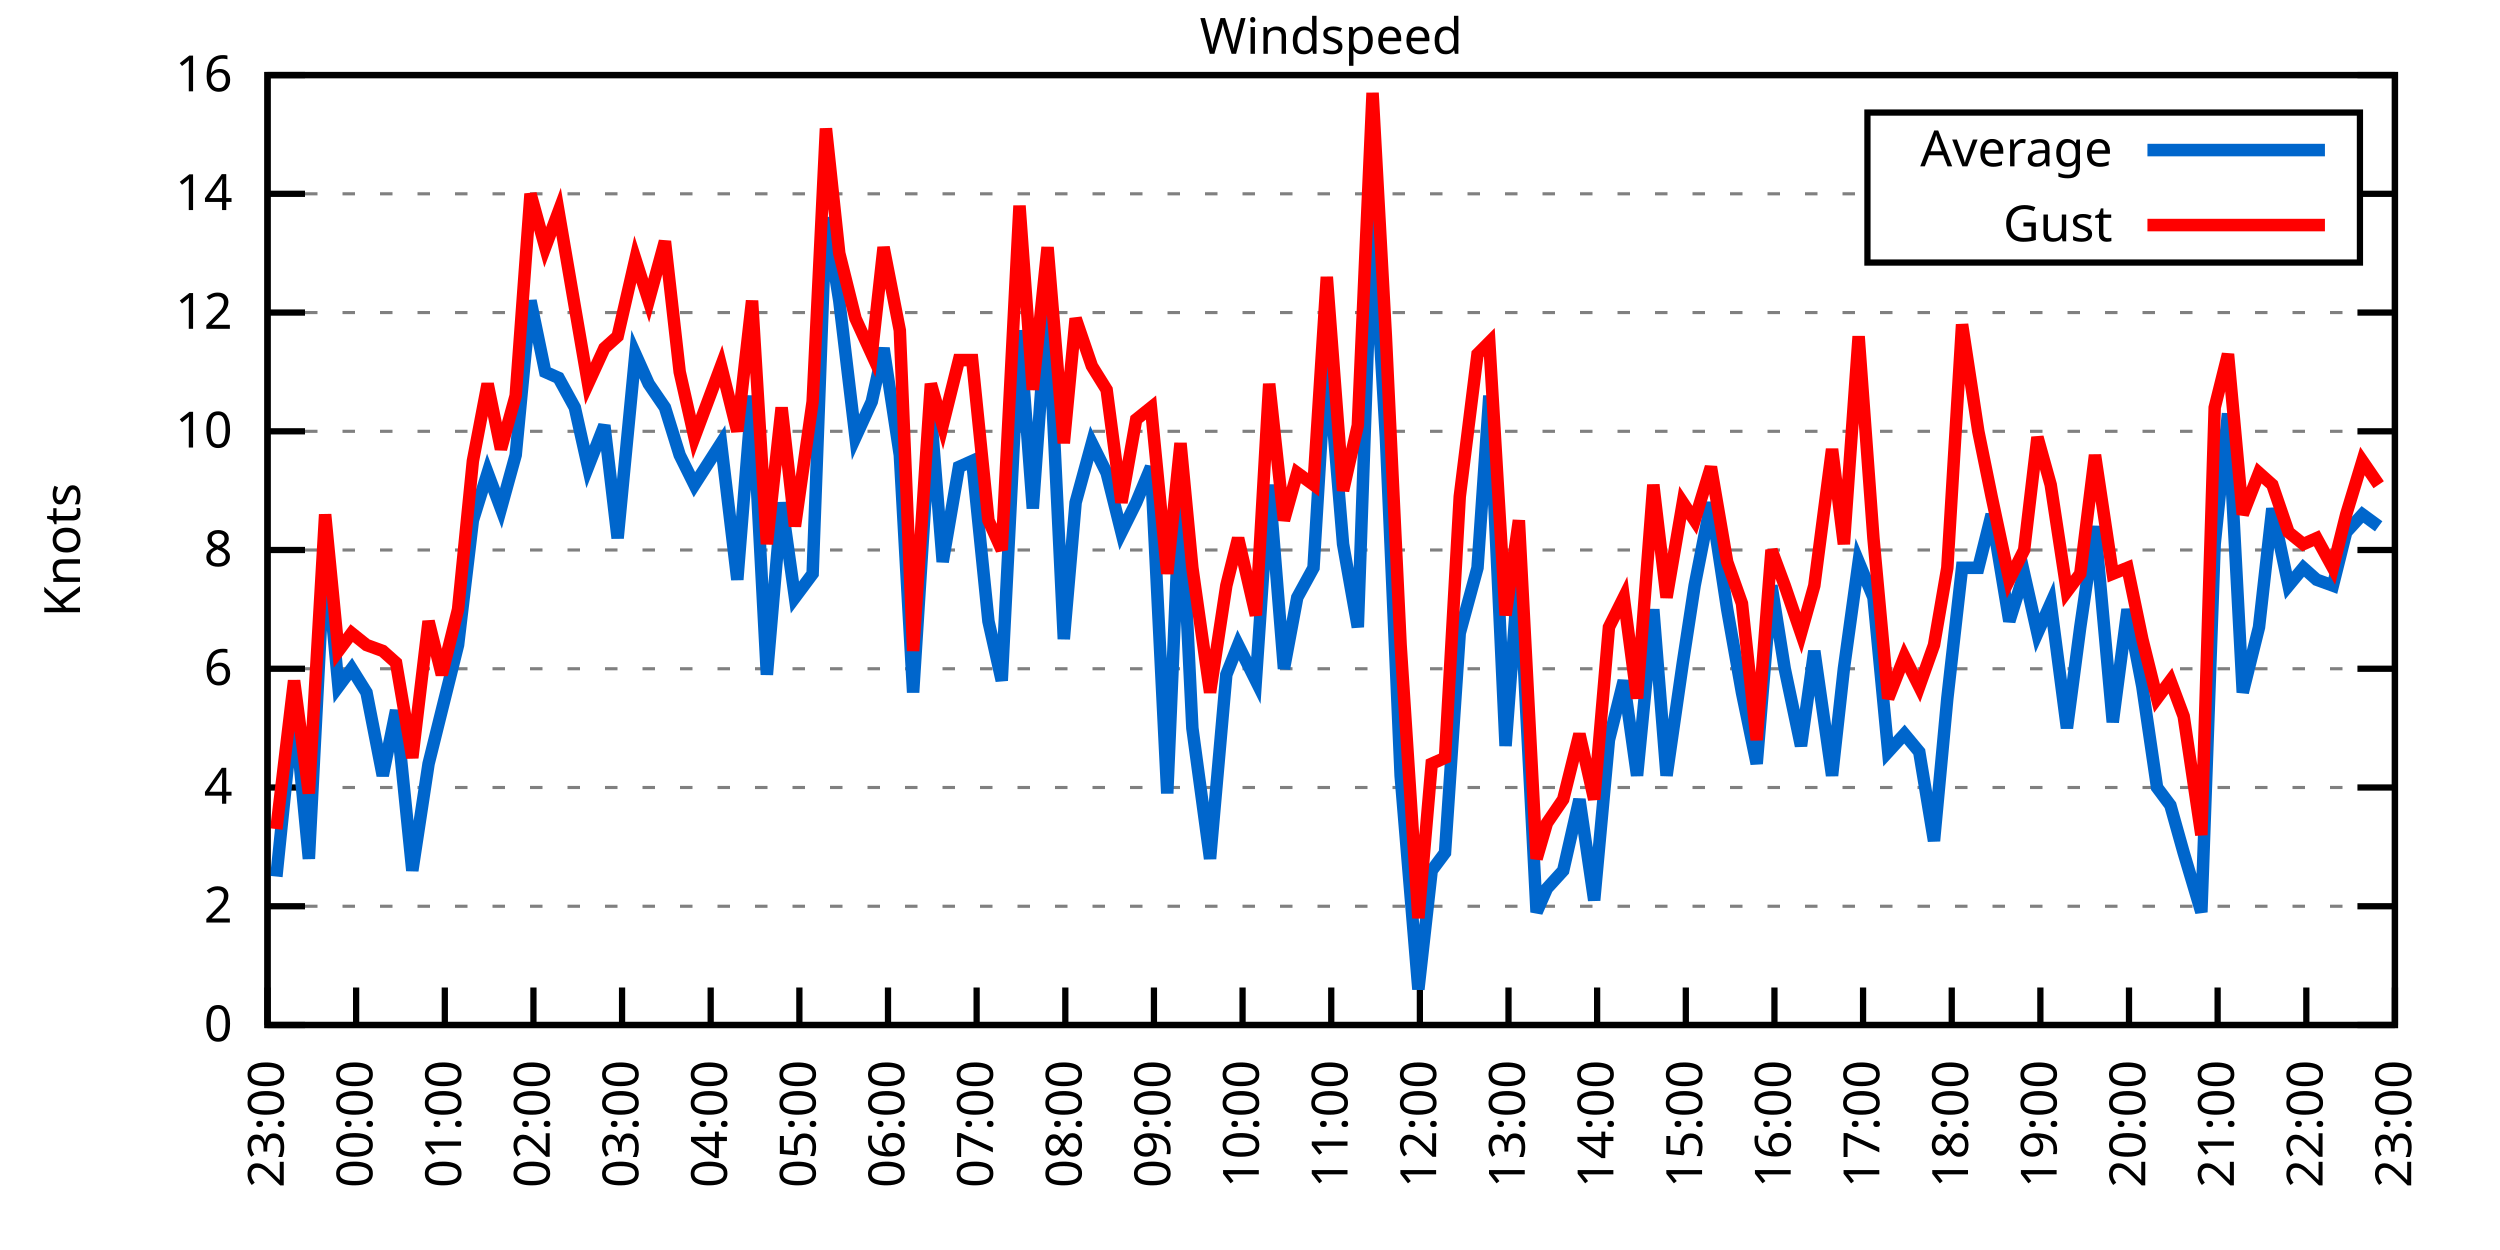
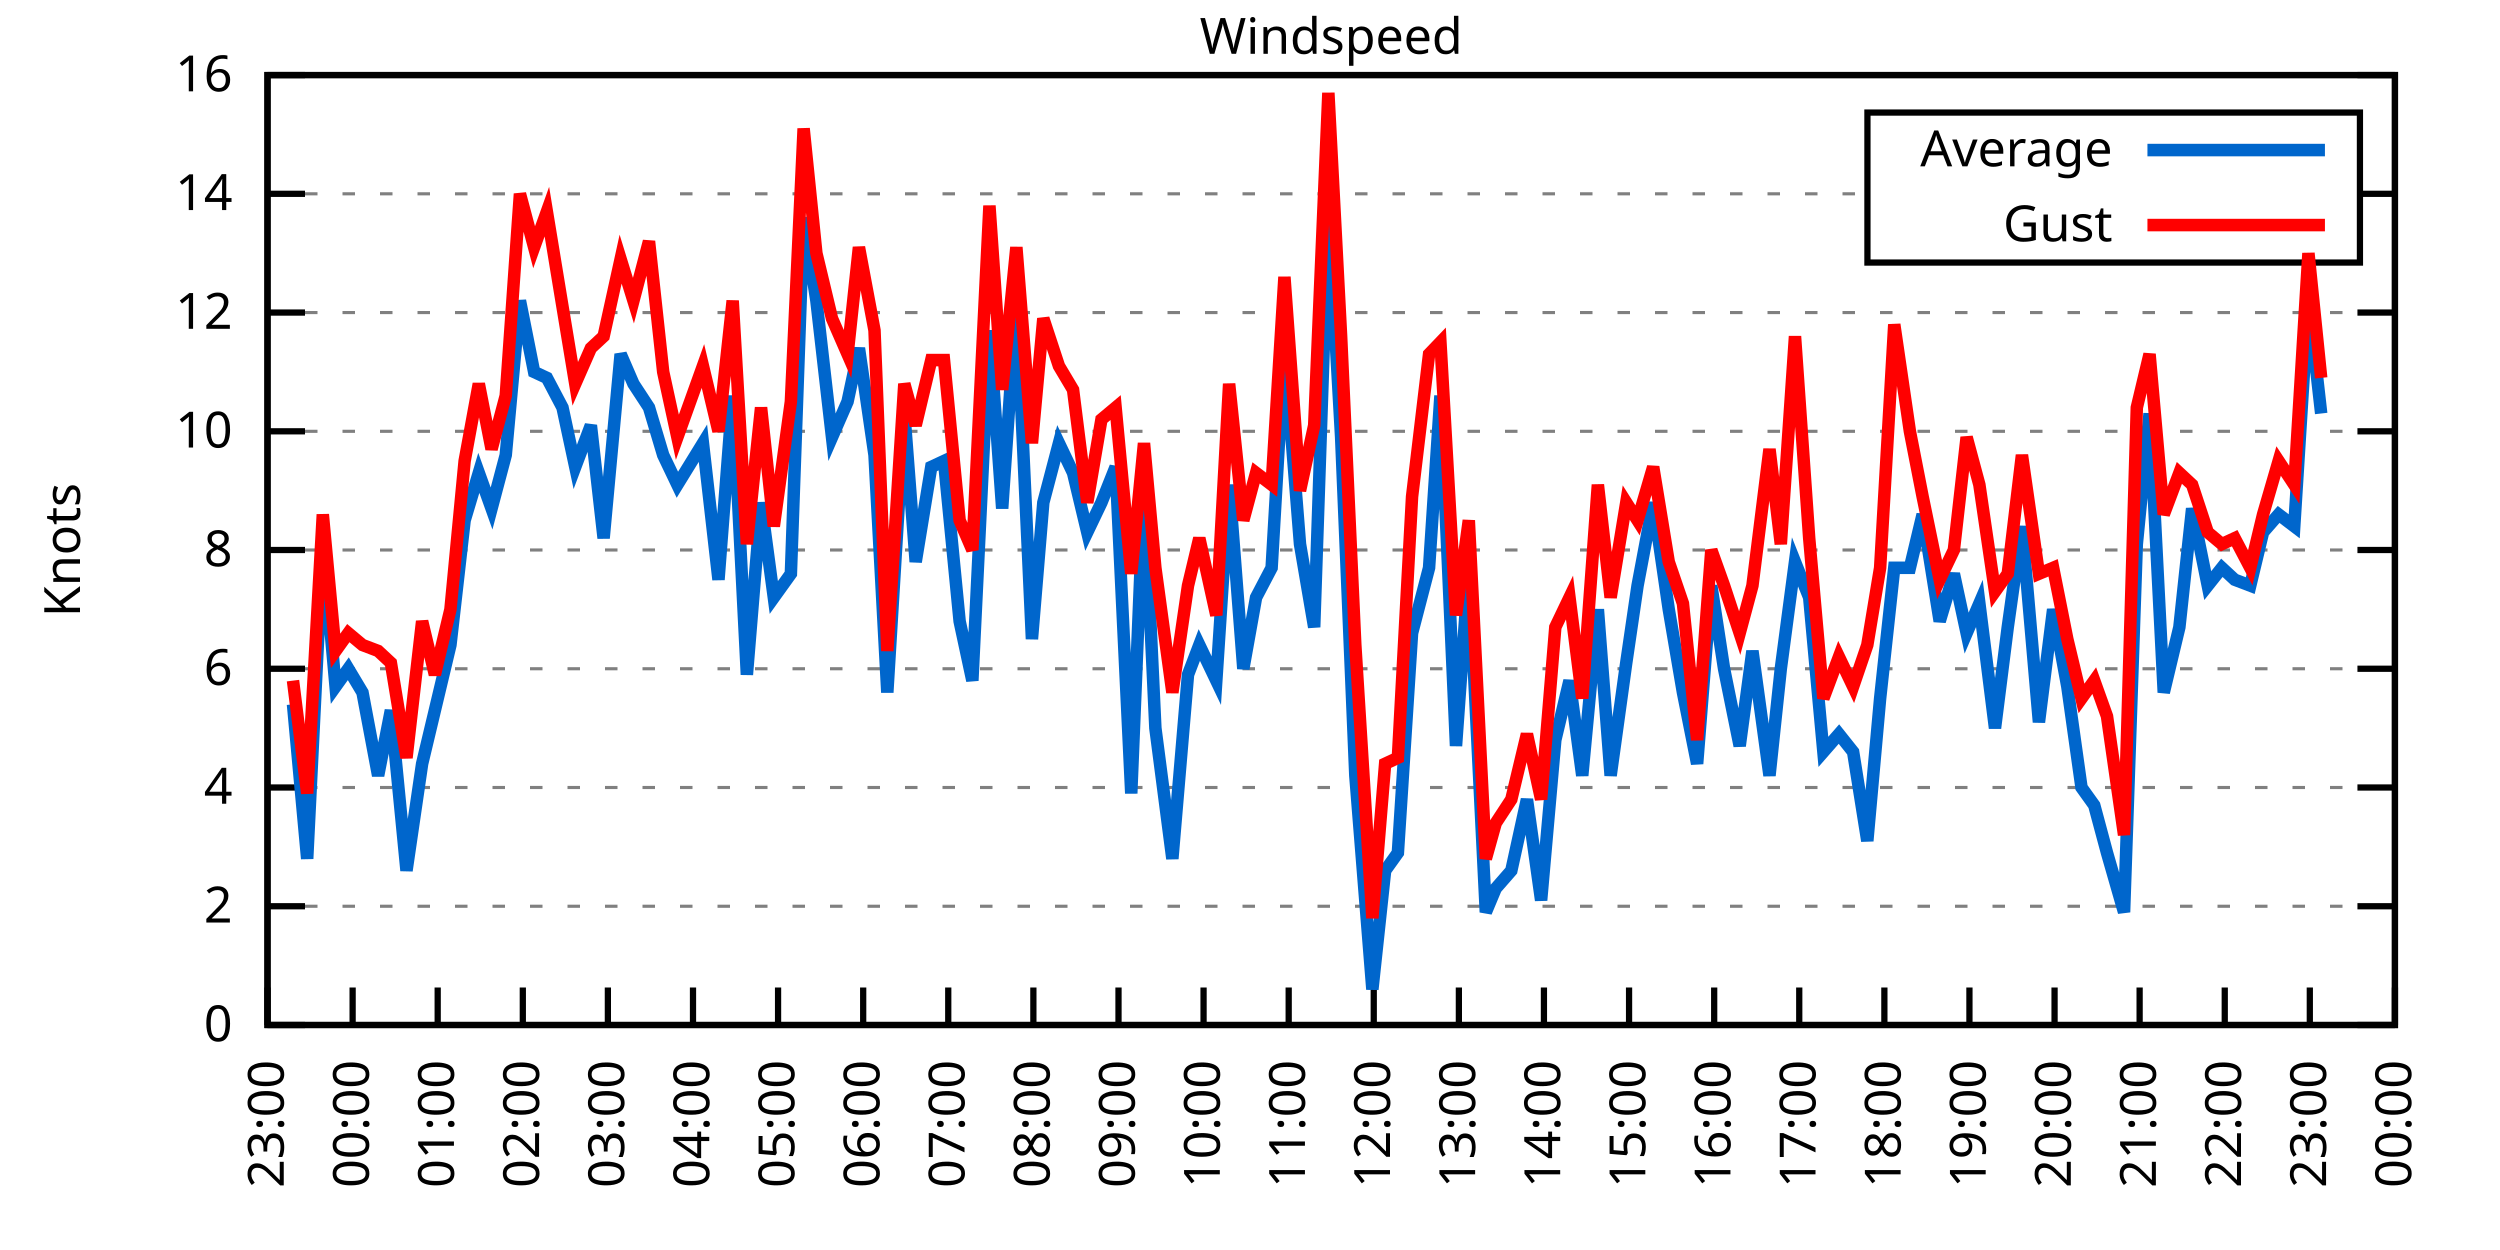
<svg xmlns="http://www.w3.org/2000/svg" xmlns:xlink="http://www.w3.org/1999/xlink" width="400" height="200" viewBox="0 0 400 200">
  <g id="gnuplot_canvas">
    <rect x="0" y="0" width="400" height="200" fill="none" />
    <defs>
      <circle id="gpDot" r="0.5" stroke-width="0.5" stroke="currentColor" />
      <path id="gpPt0" stroke-width="0.333" stroke="currentColor" d="M-1,0 h2 M0,-1 v2" />
      <path id="gpPt1" stroke-width="0.333" stroke="currentColor" d="M-1,-1 L1,1 M1,-1 L-1,1" />
      <path id="gpPt2" stroke-width="0.333" stroke="currentColor" d="M-1,0 L1,0 M0,-1 L0,1 M-1,-1 L1,1 M-1,1 L1,-1" />
      <rect id="gpPt3" stroke-width="0.333" stroke="currentColor" x="-1" y="-1" width="2" height="2" />
      <rect id="gpPt4" stroke-width="0.333" stroke="currentColor" fill="currentColor" x="-1" y="-1" width="2" height="2" />
      <circle id="gpPt5" stroke-width="0.333" stroke="currentColor" cx="0" cy="0" r="1" />
      <use xlink:href="#gpPt5" id="gpPt6" fill="currentColor" stroke="none" />
      <path id="gpPt7" stroke-width="0.333" stroke="currentColor" d="M0,-1.33 L-1.33,0.67 L1.33,0.67 z" />
      <use xlink:href="#gpPt7" id="gpPt8" fill="currentColor" stroke="none" />
      <use xlink:href="#gpPt7" id="gpPt9" stroke="currentColor" transform="rotate(180)" />
      <use xlink:href="#gpPt9" id="gpPt10" fill="currentColor" stroke="none" />
      <use xlink:href="#gpPt3" id="gpPt11" stroke="currentColor" transform="rotate(45)" />
      <use xlink:href="#gpPt11" id="gpPt12" fill="currentColor" stroke="none" />
      <path id="gpPt13" stroke-width="0.333" stroke="currentColor" d="M0,1.330 L1.265,0.411 L0.782,-1.067 L-0.782,-1.076 L-1.265,0.411 z" />
      <use xlink:href="#gpPt13" id="gpPt14" fill="currentColor" stroke="none" />
      <filter id="textbox" filterUnits="objectBoundingBox" x="0" y="0" height="1" width="1">
        <feFlood flood-color="white" flood-opacity="1" result="bgnd" />
        <feComposite in="SourceGraphic" in2="bgnd" operator="atop" />
      </filter>
      <filter id="greybox" filterUnits="objectBoundingBox" x="0" y="0" height="1" width="1">
        <feFlood flood-color="lightgrey" flood-opacity="1" result="grey" />
        <feComposite in="SourceGraphic" in2="grey" operator="atop" />
      </filter>
    </defs>
    <g fill="none" color="white" stroke="currentColor" stroke-width="1.00" stroke-linecap="butt" stroke-linejoin="miter">
</g>
    <g fill="none" color="black" stroke="currentColor" stroke-width="1.00" stroke-linecap="butt" stroke-linejoin="miter">
      <g stroke="none" shape-rendering="crispEdges">
        <polygon fill="rgb(255, 255, 255)" points="42.80,164.00 383.18,164.00 383.18,12.02 42.80,12.02 " />
      </g>
    </g>
    <g fill="none" color="black" stroke="currentColor" stroke-width="1.00" stroke-linecap="butt" stroke-linejoin="miter">
</g>
    <g fill="none" color="black" stroke="black" stroke-width="0.50" stroke-linecap="butt" stroke-linejoin="miter">
</g>
    <g fill="none" color="gray" stroke="currentColor" stroke-width="0.50" stroke-linecap="butt" stroke-linejoin="miter">
      <path stroke="gray" stroke-dasharray="2,4" class="gridline" d="M42.80,164.00 L383.19,164.00  " />
    </g>
    <g fill="none" color="gray" stroke="gray" stroke-width="1.00" stroke-linecap="butt" stroke-linejoin="miter">
</g>
    <g fill="none" color="black" stroke="currentColor" stroke-width="1.00" stroke-linecap="butt" stroke-linejoin="miter">
      <path stroke="black" d="M42.80,164.00 L48.80,164.00 M383.19,164.00 L377.19,164.00  " />
      <g transform="translate(37.20,166.60)" stroke="none" fill="black" font-family="Sans" font-size="8.00" text-anchor="end">
        <text>
          <tspan font-family="Sans"> 0</tspan>
        </text>
      </g>
    </g>
    <g fill="none" color="black" stroke="currentColor" stroke-width="1.00" stroke-linecap="butt" stroke-linejoin="miter">
</g>
    <g fill="none" color="black" stroke="black" stroke-width="0.50" stroke-linecap="butt" stroke-linejoin="miter">
</g>
    <g fill="none" color="gray" stroke="currentColor" stroke-width="0.50" stroke-linecap="butt" stroke-linejoin="miter">
      <path stroke="gray" stroke-dasharray="2,4" class="gridline" d="M42.80,145.00 L383.19,145.00  " />
    </g>
    <g fill="none" color="gray" stroke="gray" stroke-width="1.00" stroke-linecap="butt" stroke-linejoin="miter">
</g>
    <g fill="none" color="black" stroke="currentColor" stroke-width="1.00" stroke-linecap="butt" stroke-linejoin="miter">
      <path stroke="black" d="M42.80,145.00 L48.80,145.00 M383.19,145.00 L377.19,145.00  " />
      <g transform="translate(37.20,147.60)" stroke="none" fill="black" font-family="Sans" font-size="8.00" text-anchor="end">
        <text>
          <tspan font-family="Sans"> 2</tspan>
        </text>
      </g>
    </g>
    <g fill="none" color="black" stroke="currentColor" stroke-width="1.00" stroke-linecap="butt" stroke-linejoin="miter">
</g>
    <g fill="none" color="black" stroke="black" stroke-width="0.50" stroke-linecap="butt" stroke-linejoin="miter">
</g>
    <g fill="none" color="gray" stroke="currentColor" stroke-width="0.50" stroke-linecap="butt" stroke-linejoin="miter">
      <path stroke="gray" stroke-dasharray="2,4" class="gridline" d="M42.80,126.00 L383.19,126.00  " />
    </g>
    <g fill="none" color="gray" stroke="gray" stroke-width="1.00" stroke-linecap="butt" stroke-linejoin="miter">
</g>
    <g fill="none" color="black" stroke="currentColor" stroke-width="1.00" stroke-linecap="butt" stroke-linejoin="miter">
      <path stroke="black" d="M42.80,126.00 L48.80,126.00 M383.19,126.00 L377.19,126.00  " />
      <g transform="translate(37.20,128.60)" stroke="none" fill="black" font-family="Sans" font-size="8.00" text-anchor="end">
        <text>
          <tspan font-family="Sans"> 4</tspan>
        </text>
      </g>
    </g>
    <g fill="none" color="black" stroke="currentColor" stroke-width="1.00" stroke-linecap="butt" stroke-linejoin="miter">
</g>
    <g fill="none" color="black" stroke="black" stroke-width="0.50" stroke-linecap="butt" stroke-linejoin="miter">
</g>
    <g fill="none" color="gray" stroke="currentColor" stroke-width="0.50" stroke-linecap="butt" stroke-linejoin="miter">
      <path stroke="gray" stroke-dasharray="2,4" class="gridline" d="M42.80,107.00 L383.19,107.00  " />
    </g>
    <g fill="none" color="gray" stroke="gray" stroke-width="1.00" stroke-linecap="butt" stroke-linejoin="miter">
</g>
    <g fill="none" color="black" stroke="currentColor" stroke-width="1.00" stroke-linecap="butt" stroke-linejoin="miter">
      <path stroke="black" d="M42.80,107.00 L48.80,107.00 M383.19,107.00 L377.19,107.00  " />
      <g transform="translate(37.20,109.60)" stroke="none" fill="black" font-family="Sans" font-size="8.00" text-anchor="end">
        <text>
          <tspan font-family="Sans"> 6</tspan>
        </text>
      </g>
    </g>
    <g fill="none" color="black" stroke="currentColor" stroke-width="1.00" stroke-linecap="butt" stroke-linejoin="miter">
</g>
    <g fill="none" color="black" stroke="black" stroke-width="0.50" stroke-linecap="butt" stroke-linejoin="miter">
</g>
    <g fill="none" color="gray" stroke="currentColor" stroke-width="0.50" stroke-linecap="butt" stroke-linejoin="miter">
      <path stroke="gray" stroke-dasharray="2,4" class="gridline" d="M42.80,88.00 L383.19,88.00  " />
    </g>
    <g fill="none" color="gray" stroke="gray" stroke-width="1.00" stroke-linecap="butt" stroke-linejoin="miter">
</g>
    <g fill="none" color="black" stroke="currentColor" stroke-width="1.00" stroke-linecap="butt" stroke-linejoin="miter">
      <path stroke="black" d="M42.80,88.00 L48.80,88.00 M383.19,88.00 L377.19,88.00  " />
      <g transform="translate(37.20,90.60)" stroke="none" fill="black" font-family="Sans" font-size="8.00" text-anchor="end">
        <text>
          <tspan font-family="Sans"> 8</tspan>
        </text>
      </g>
    </g>
    <g fill="none" color="black" stroke="currentColor" stroke-width="1.00" stroke-linecap="butt" stroke-linejoin="miter">
</g>
    <g fill="none" color="black" stroke="black" stroke-width="0.50" stroke-linecap="butt" stroke-linejoin="miter">
</g>
    <g fill="none" color="gray" stroke="currentColor" stroke-width="0.50" stroke-linecap="butt" stroke-linejoin="miter">
      <path stroke="gray" stroke-dasharray="2,4" class="gridline" d="M42.80,69.01 L383.19,69.01  " />
    </g>
    <g fill="none" color="gray" stroke="gray" stroke-width="1.00" stroke-linecap="butt" stroke-linejoin="miter">
</g>
    <g fill="none" color="black" stroke="currentColor" stroke-width="1.00" stroke-linecap="butt" stroke-linejoin="miter">
      <path stroke="black" d="M42.80,69.01 L48.80,69.01 M383.19,69.01 L377.19,69.01  " />
      <g transform="translate(37.20,71.61)" stroke="none" fill="black" font-family="Sans" font-size="8.00" text-anchor="end">
        <text>
          <tspan font-family="Sans"> 10</tspan>
        </text>
      </g>
    </g>
    <g fill="none" color="black" stroke="currentColor" stroke-width="1.00" stroke-linecap="butt" stroke-linejoin="miter">
</g>
    <g fill="none" color="black" stroke="black" stroke-width="0.50" stroke-linecap="butt" stroke-linejoin="miter">
</g>
    <g fill="none" color="gray" stroke="currentColor" stroke-width="0.50" stroke-linecap="butt" stroke-linejoin="miter">
      <path stroke="gray" stroke-dasharray="2,4" class="gridline" d="M42.80,50.01 L383.19,50.01  " />
    </g>
    <g fill="none" color="gray" stroke="gray" stroke-width="1.00" stroke-linecap="butt" stroke-linejoin="miter">
</g>
    <g fill="none" color="black" stroke="currentColor" stroke-width="1.00" stroke-linecap="butt" stroke-linejoin="miter">
      <path stroke="black" d="M42.80,50.01 L48.80,50.01 M383.19,50.01 L377.19,50.01  " />
      <g transform="translate(37.20,52.61)" stroke="none" fill="black" font-family="Sans" font-size="8.00" text-anchor="end">
        <text>
          <tspan font-family="Sans"> 12</tspan>
        </text>
      </g>
    </g>
    <g fill="none" color="black" stroke="currentColor" stroke-width="1.00" stroke-linecap="butt" stroke-linejoin="miter">
</g>
    <g fill="none" color="black" stroke="black" stroke-width="0.50" stroke-linecap="butt" stroke-linejoin="miter">
</g>
    <g fill="none" color="gray" stroke="currentColor" stroke-width="0.50" stroke-linecap="butt" stroke-linejoin="miter">
      <path stroke="gray" stroke-dasharray="2,4" class="gridline" d="M42.80,31.01 L298.79,31.01 M377.59,31.01 L383.19,31.01  " />
    </g>
    <g fill="none" color="gray" stroke="gray" stroke-width="1.00" stroke-linecap="butt" stroke-linejoin="miter">
</g>
    <g fill="none" color="black" stroke="currentColor" stroke-width="1.00" stroke-linecap="butt" stroke-linejoin="miter">
      <path stroke="black" d="M42.80,31.01 L48.80,31.01 M383.19,31.01 L377.19,31.01  " />
      <g transform="translate(37.20,33.61)" stroke="none" fill="black" font-family="Sans" font-size="8.00" text-anchor="end">
        <text>
          <tspan font-family="Sans"> 14</tspan>
        </text>
      </g>
    </g>
    <g fill="none" color="black" stroke="currentColor" stroke-width="1.00" stroke-linecap="butt" stroke-linejoin="miter">
</g>
    <g fill="none" color="black" stroke="black" stroke-width="0.50" stroke-linecap="butt" stroke-linejoin="miter">
</g>
    <g fill="none" color="gray" stroke="currentColor" stroke-width="0.50" stroke-linecap="butt" stroke-linejoin="miter">
      <path stroke="gray" stroke-dasharray="2,4" class="gridline" d="M42.80,12.01 L383.19,12.01  " />
    </g>
    <g fill="none" color="gray" stroke="gray" stroke-width="1.00" stroke-linecap="butt" stroke-linejoin="miter">
</g>
    <g fill="none" color="black" stroke="currentColor" stroke-width="1.00" stroke-linecap="butt" stroke-linejoin="miter">
      <path stroke="black" d="M42.80,12.01 L48.80,12.01 M383.19,12.01 L377.19,12.01  " />
      <g transform="translate(37.20,14.61)" stroke="none" fill="black" font-family="Sans" font-size="8.00" text-anchor="end">
        <text>
          <tspan font-family="Sans"> 16</tspan>
        </text>
      </g>
    </g>
    <g fill="none" color="black" stroke="currentColor" stroke-width="1.00" stroke-linecap="butt" stroke-linejoin="miter">
      <path stroke="black" d="M42.80,164.00 L42.80,158.00  " />
      <g transform="translate(45.40,169.60) rotate(270.00)" stroke="none" fill="black" font-family="Sans" font-size="8.00" text-anchor="end">
        <text>
          <tspan font-family="Sans">23:00</tspan>
        </text>
      </g>
    </g>
    <g fill="none" color="black" stroke="currentColor" stroke-width="1.00" stroke-linecap="butt" stroke-linejoin="miter">
-       <path stroke="black" d="M56.98,164.00 L56.98,158.00  " />
-       <g transform="translate(59.58,169.60) rotate(270.00)" stroke="none" fill="black" font-family="Sans" font-size="8.00" text-anchor="end">
+       <path stroke="black" d="M56.42,164.00 L56.42,158.00  " />
+       <g transform="translate(59.02,169.60) rotate(270.00)" stroke="none" fill="black" font-family="Sans" font-size="8.00" text-anchor="end">
        <text>
          <tspan font-family="Sans">00:00</tspan>
        </text>
      </g>
    </g>
    <g fill="none" color="black" stroke="currentColor" stroke-width="1.00" stroke-linecap="butt" stroke-linejoin="miter">
-       <path stroke="black" d="M71.17,164.00 L71.17,158.00  " />
-       <g transform="translate(73.77,169.60) rotate(270.00)" stroke="none" fill="black" font-family="Sans" font-size="8.00" text-anchor="end">
+       <path stroke="black" d="M70.03,164.00 L70.03,158.00  " />
+       <g transform="translate(72.63,169.60) rotate(270.00)" stroke="none" fill="black" font-family="Sans" font-size="8.00" text-anchor="end">
        <text>
          <tspan font-family="Sans">01:00</tspan>
        </text>
      </g>
    </g>
    <g fill="none" color="black" stroke="currentColor" stroke-width="1.00" stroke-linecap="butt" stroke-linejoin="miter">
-       <path stroke="black" d="M85.35,164.00 L85.35,158.00  " />
-       <g transform="translate(87.95,169.60) rotate(270.00)" stroke="none" fill="black" font-family="Sans" font-size="8.00" text-anchor="end">
+       <path stroke="black" d="M83.65,164.00 L83.65,158.00  " />
+       <g transform="translate(86.25,169.60) rotate(270.00)" stroke="none" fill="black" font-family="Sans" font-size="8.00" text-anchor="end">
        <text>
          <tspan font-family="Sans">02:00</tspan>
        </text>
      </g>
    </g>
    <g fill="none" color="black" stroke="currentColor" stroke-width="1.00" stroke-linecap="butt" stroke-linejoin="miter">
-       <path stroke="black" d="M99.53,164.00 L99.53,158.00  " />
-       <g transform="translate(102.13,169.60) rotate(270.00)" stroke="none" fill="black" font-family="Sans" font-size="8.00" text-anchor="end">
+       <path stroke="black" d="M97.26,164.00 L97.26,158.00  " />
+       <g transform="translate(99.86,169.60) rotate(270.00)" stroke="none" fill="black" font-family="Sans" font-size="8.00" text-anchor="end">
        <text>
          <tspan font-family="Sans">03:00</tspan>
        </text>
      </g>
    </g>
    <g fill="none" color="black" stroke="currentColor" stroke-width="1.00" stroke-linecap="butt" stroke-linejoin="miter">
-       <path stroke="black" d="M113.71,164.00 L113.71,158.00  " />
-       <g transform="translate(116.31,169.60) rotate(270.00)" stroke="none" fill="black" font-family="Sans" font-size="8.00" text-anchor="end">
+       <path stroke="black" d="M110.88,164.00 L110.88,158.00  " />
+       <g transform="translate(113.48,169.60) rotate(270.00)" stroke="none" fill="black" font-family="Sans" font-size="8.00" text-anchor="end">
        <text>
          <tspan font-family="Sans">04:00</tspan>
        </text>
      </g>
    </g>
    <g fill="none" color="black" stroke="currentColor" stroke-width="1.00" stroke-linecap="butt" stroke-linejoin="miter">
-       <path stroke="black" d="M127.90,164.00 L127.90,158.00  " />
-       <g transform="translate(130.50,169.60) rotate(270.00)" stroke="none" fill="black" font-family="Sans" font-size="8.00" text-anchor="end">
+       <path stroke="black" d="M124.49,164.00 L124.49,158.00  " />
+       <g transform="translate(127.09,169.60) rotate(270.00)" stroke="none" fill="black" font-family="Sans" font-size="8.00" text-anchor="end">
        <text>
          <tspan font-family="Sans">05:00</tspan>
        </text>
      </g>
    </g>
    <g fill="none" color="black" stroke="currentColor" stroke-width="1.00" stroke-linecap="butt" stroke-linejoin="miter">
-       <path stroke="black" d="M142.08,164.00 L142.08,158.00  " />
-       <g transform="translate(144.68,169.60) rotate(270.00)" stroke="none" fill="black" font-family="Sans" font-size="8.00" text-anchor="end">
+       <path stroke="black" d="M138.11,164.00 L138.11,158.00  " />
+       <g transform="translate(140.71,169.60) rotate(270.00)" stroke="none" fill="black" font-family="Sans" font-size="8.00" text-anchor="end">
        <text>
          <tspan font-family="Sans">06:00</tspan>
        </text>
      </g>
    </g>
    <g fill="none" color="black" stroke="currentColor" stroke-width="1.00" stroke-linecap="butt" stroke-linejoin="miter">
-       <path stroke="black" d="M156.26,164.00 L156.26,158.00  " />
-       <g transform="translate(158.86,169.60) rotate(270.00)" stroke="none" fill="black" font-family="Sans" font-size="8.00" text-anchor="end">
+       <path stroke="black" d="M151.72,164.00 L151.72,158.00  " />
+       <g transform="translate(154.32,169.60) rotate(270.00)" stroke="none" fill="black" font-family="Sans" font-size="8.00" text-anchor="end">
        <text>
          <tspan font-family="Sans">07:00</tspan>
        </text>
      </g>
    </g>
    <g fill="none" color="black" stroke="currentColor" stroke-width="1.00" stroke-linecap="butt" stroke-linejoin="miter">
-       <path stroke="black" d="M170.45,164.00 L170.45,158.00  " />
-       <g transform="translate(173.05,169.60) rotate(270.00)" stroke="none" fill="black" font-family="Sans" font-size="8.00" text-anchor="end">
+       <path stroke="black" d="M165.34,164.00 L165.34,158.00  " />
+       <g transform="translate(167.94,169.60) rotate(270.00)" stroke="none" fill="black" font-family="Sans" font-size="8.00" text-anchor="end">
        <text>
          <tspan font-family="Sans">08:00</tspan>
        </text>
      </g>
    </g>
    <g fill="none" color="black" stroke="currentColor" stroke-width="1.00" stroke-linecap="butt" stroke-linejoin="miter">
-       <path stroke="black" d="M184.63,164.00 L184.63,158.00  " />
-       <g transform="translate(187.23,169.60) rotate(270.00)" stroke="none" fill="black" font-family="Sans" font-size="8.00" text-anchor="end">
+       <path stroke="black" d="M178.96,164.00 L178.96,158.00  " />
+       <g transform="translate(181.56,169.60) rotate(270.00)" stroke="none" fill="black" font-family="Sans" font-size="8.00" text-anchor="end">
        <text>
          <tspan font-family="Sans">09:00</tspan>
        </text>
      </g>
    </g>
    <g fill="none" color="black" stroke="currentColor" stroke-width="1.00" stroke-linecap="butt" stroke-linejoin="miter">
-       <path stroke="black" d="M198.81,164.00 L198.81,158.00  " />
-       <g transform="translate(201.41,169.60) rotate(270.00)" stroke="none" fill="black" font-family="Sans" font-size="8.00" text-anchor="end">
+       <path stroke="black" d="M192.57,164.00 L192.57,158.00  " />
+       <g transform="translate(195.17,169.60) rotate(270.00)" stroke="none" fill="black" font-family="Sans" font-size="8.00" text-anchor="end">
        <text>
          <tspan font-family="Sans">10:00</tspan>
        </text>
      </g>
    </g>
    <g fill="none" color="black" stroke="currentColor" stroke-width="1.00" stroke-linecap="butt" stroke-linejoin="miter">
-       <path stroke="black" d="M213.00,164.00 L213.00,158.00  " />
-       <g transform="translate(215.60,169.60) rotate(270.00)" stroke="none" fill="black" font-family="Sans" font-size="8.00" text-anchor="end">
+       <path stroke="black" d="M206.19,164.00 L206.19,158.00  " />
+       <g transform="translate(208.79,169.60) rotate(270.00)" stroke="none" fill="black" font-family="Sans" font-size="8.00" text-anchor="end">
        <text>
          <tspan font-family="Sans">11:00</tspan>
        </text>
      </g>
    </g>
    <g fill="none" color="black" stroke="currentColor" stroke-width="1.00" stroke-linecap="butt" stroke-linejoin="miter">
-       <path stroke="black" d="M227.18,164.00 L227.18,158.00  " />
-       <g transform="translate(229.78,169.60) rotate(270.00)" stroke="none" fill="black" font-family="Sans" font-size="8.00" text-anchor="end">
+       <path stroke="black" d="M219.80,164.00 L219.80,158.00  " />
+       <g transform="translate(222.40,169.60) rotate(270.00)" stroke="none" fill="black" font-family="Sans" font-size="8.00" text-anchor="end">
        <text>
          <tspan font-family="Sans">12:00</tspan>
        </text>
      </g>
    </g>
    <g fill="none" color="black" stroke="currentColor" stroke-width="1.00" stroke-linecap="butt" stroke-linejoin="miter">
-       <path stroke="black" d="M241.36,164.00 L241.36,158.00  " />
-       <g transform="translate(243.96,169.60) rotate(270.00)" stroke="none" fill="black" font-family="Sans" font-size="8.00" text-anchor="end">
+       <path stroke="black" d="M233.42,164.00 L233.42,158.00  " />
+       <g transform="translate(236.02,169.60) rotate(270.00)" stroke="none" fill="black" font-family="Sans" font-size="8.00" text-anchor="end">
        <text>
          <tspan font-family="Sans">13:00</tspan>
        </text>
      </g>
    </g>
    <g fill="none" color="black" stroke="currentColor" stroke-width="1.00" stroke-linecap="butt" stroke-linejoin="miter">
-       <path stroke="black" d="M255.54,164.00 L255.54,158.00  " />
-       <g transform="translate(258.14,169.60) rotate(270.00)" stroke="none" fill="black" font-family="Sans" font-size="8.00" text-anchor="end">
+       <path stroke="black" d="M247.03,164.00 L247.03,158.00  " />
+       <g transform="translate(249.63,169.60) rotate(270.00)" stroke="none" fill="black" font-family="Sans" font-size="8.00" text-anchor="end">
        <text>
          <tspan font-family="Sans">14:00</tspan>
        </text>
      </g>
    </g>
    <g fill="none" color="black" stroke="currentColor" stroke-width="1.00" stroke-linecap="butt" stroke-linejoin="miter">
-       <path stroke="black" d="M269.73,164.00 L269.73,158.00  " />
-       <g transform="translate(272.33,169.60) rotate(270.00)" stroke="none" fill="black" font-family="Sans" font-size="8.00" text-anchor="end">
+       <path stroke="black" d="M260.65,164.00 L260.65,158.00  " />
+       <g transform="translate(263.25,169.60) rotate(270.00)" stroke="none" fill="black" font-family="Sans" font-size="8.00" text-anchor="end">
        <text>
          <tspan font-family="Sans">15:00</tspan>
        </text>
      </g>
    </g>
    <g fill="none" color="black" stroke="currentColor" stroke-width="1.00" stroke-linecap="butt" stroke-linejoin="miter">
-       <path stroke="black" d="M283.91,164.00 L283.91,158.00  " />
-       <g transform="translate(286.51,169.60) rotate(270.00)" stroke="none" fill="black" font-family="Sans" font-size="8.00" text-anchor="end">
+       <path stroke="black" d="M274.27,164.00 L274.27,158.00  " />
+       <g transform="translate(276.87,169.60) rotate(270.00)" stroke="none" fill="black" font-family="Sans" font-size="8.00" text-anchor="end">
        <text>
          <tspan font-family="Sans">16:00</tspan>
        </text>
      </g>
    </g>
    <g fill="none" color="black" stroke="currentColor" stroke-width="1.00" stroke-linecap="butt" stroke-linejoin="miter">
-       <path stroke="black" d="M298.09,164.00 L298.09,158.00  " />
-       <g transform="translate(300.69,169.60) rotate(270.00)" stroke="none" fill="black" font-family="Sans" font-size="8.00" text-anchor="end">
+       <path stroke="black" d="M287.88,164.00 L287.88,158.00  " />
+       <g transform="translate(290.48,169.60) rotate(270.00)" stroke="none" fill="black" font-family="Sans" font-size="8.00" text-anchor="end">
        <text>
          <tspan font-family="Sans">17:00</tspan>
        </text>
      </g>
    </g>
    <g fill="none" color="black" stroke="currentColor" stroke-width="1.00" stroke-linecap="butt" stroke-linejoin="miter">
-       <path stroke="black" d="M312.28,164.00 L312.28,158.00  " />
-       <g transform="translate(314.88,169.60) rotate(270.00)" stroke="none" fill="black" font-family="Sans" font-size="8.00" text-anchor="end">
+       <path stroke="black" d="M301.50,164.00 L301.50,158.00  " />
+       <g transform="translate(304.10,169.60) rotate(270.00)" stroke="none" fill="black" font-family="Sans" font-size="8.00" text-anchor="end">
        <text>
          <tspan font-family="Sans">18:00</tspan>
        </text>
      </g>
    </g>
    <g fill="none" color="black" stroke="currentColor" stroke-width="1.00" stroke-linecap="butt" stroke-linejoin="miter">
-       <path stroke="black" d="M326.46,164.00 L326.46,158.00  " />
-       <g transform="translate(329.06,169.60) rotate(270.00)" stroke="none" fill="black" font-family="Sans" font-size="8.00" text-anchor="end">
+       <path stroke="black" d="M315.11,164.00 L315.11,158.00  " />
+       <g transform="translate(317.71,169.60) rotate(270.00)" stroke="none" fill="black" font-family="Sans" font-size="8.00" text-anchor="end">
        <text>
          <tspan font-family="Sans">19:00</tspan>
        </text>
      </g>
    </g>
    <g fill="none" color="black" stroke="currentColor" stroke-width="1.00" stroke-linecap="butt" stroke-linejoin="miter">
-       <path stroke="black" d="M340.64,164.00 L340.64,158.00  " />
-       <g transform="translate(343.24,169.60) rotate(270.00)" stroke="none" fill="black" font-family="Sans" font-size="8.00" text-anchor="end">
+       <path stroke="black" d="M328.73,164.00 L328.73,158.00  " />
+       <g transform="translate(331.33,169.60) rotate(270.00)" stroke="none" fill="black" font-family="Sans" font-size="8.00" text-anchor="end">
        <text>
          <tspan font-family="Sans">20:00</tspan>
        </text>
      </g>
    </g>
    <g fill="none" color="black" stroke="currentColor" stroke-width="1.00" stroke-linecap="butt" stroke-linejoin="miter">
-       <path stroke="black" d="M354.82,164.00 L354.82,158.00  " />
-       <g transform="translate(357.42,169.60) rotate(270.00)" stroke="none" fill="black" font-family="Sans" font-size="8.00" text-anchor="end">
+       <path stroke="black" d="M342.34,164.00 L342.34,158.00  " />
+       <g transform="translate(344.94,169.60) rotate(270.00)" stroke="none" fill="black" font-family="Sans" font-size="8.00" text-anchor="end">
        <text>
          <tspan font-family="Sans">21:00</tspan>
        </text>
      </g>
    </g>
    <g fill="none" color="black" stroke="currentColor" stroke-width="1.00" stroke-linecap="butt" stroke-linejoin="miter">
-       <path stroke="black" d="M369.01,164.00 L369.01,158.00  " />
-       <g transform="translate(371.61,169.60) rotate(270.00)" stroke="none" fill="black" font-family="Sans" font-size="8.00" text-anchor="end">
+       <path stroke="black" d="M355.96,164.00 L355.96,158.00  " />
+       <g transform="translate(358.56,169.60) rotate(270.00)" stroke="none" fill="black" font-family="Sans" font-size="8.00" text-anchor="end">
        <text>
          <tspan font-family="Sans">22:00</tspan>
+         </text>
+       </g>
+     </g>
+     <g fill="none" color="black" stroke="currentColor" stroke-width="1.00" stroke-linecap="butt" stroke-linejoin="miter">
+       <path stroke="black" d="M369.57,164.00 L369.57,158.00  " />
+       <g transform="translate(372.17,169.60) rotate(270.00)" stroke="none" fill="black" font-family="Sans" font-size="8.00" text-anchor="end">
+         <text>
+           <tspan font-family="Sans">23:00</tspan>
        </text>
      </g>
    </g>
    <g fill="none" color="black" stroke="currentColor" stroke-width="1.00" stroke-linecap="butt" stroke-linejoin="miter">
      <path stroke="black" d="M383.19,164.00 L383.19,158.00  " />
      <g transform="translate(385.79,169.60) rotate(270.00)" stroke="none" fill="black" font-family="Sans" font-size="8.00" text-anchor="end">
        <text>
-           <tspan font-family="Sans">23:00</tspan>
+           <tspan font-family="Sans">00:00</tspan>
        </text>
      </g>
    </g>
    <g fill="none" color="black" stroke="currentColor" stroke-width="1.00" stroke-linecap="butt" stroke-linejoin="miter">
</g>
    <g fill="none" color="black" stroke="currentColor" stroke-width="1.00" stroke-linecap="butt" stroke-linejoin="miter">
      <path stroke="black" d="M42.80,12.01 L42.80,164.00 L383.19,164.00 L383.19,12.01 L42.80,12.01 Z  " />
    </g>
    <g fill="none" color="black" stroke="currentColor" stroke-width="1.00" stroke-linecap="butt" stroke-linejoin="miter">
</g>
    <g fill="none" color="black" stroke="currentColor" stroke-width="1.00" stroke-linecap="butt" stroke-linejoin="miter">
      <path stroke="black" d="M298.79,42.01 L298.79,18.01 L377.59,18.01 L377.59,42.01 L298.79,42.01 Z  " />
    </g>
    <g id="Windspeed_plot_1">
      <g fill="none" color="white" stroke="black" stroke-width="2.00" stroke-linecap="butt" stroke-linejoin="miter">
</g>
      <g fill="none" color="black" stroke="currentColor" stroke-width="2.00" stroke-linecap="butt" stroke-linejoin="miter">
        <g transform="translate(337.99,26.61)" stroke="none" fill="black" font-family="Sans" font-size="8.00" text-anchor="end">
          <text>
            <tspan font-family="Sans">Average</tspan>
          </text>
        </g>
      </g>
      <g fill="none" color="black" stroke="currentColor" stroke-width="2.00" stroke-linecap="butt" stroke-linejoin="miter">
-         <path stroke="rgb(  0, 102, 204)" d="M343.59,24.01 L371.99,24.01 M44.22,140.25 L47.05,112.70 L49.42,137.40 L52.02,87.06 L54.15,109.85 L56.27,107.00   L58.64,110.80 L61.24,124.10 L63.37,113.65 L65.97,139.30 L68.57,122.20 L70.69,113.65 L73.29,103.20 L75.66,83.26   L78.02,75.66 L80.15,81.36 L82.51,72.81 L84.88,48.11 L87.24,59.51 L89.37,60.46 L91.97,65.21 L94.09,74.71   L96.70,68.06 L98.82,86.11 L101.66,56.66 L103.79,61.41 L106.39,65.21 L108.75,72.81 L111.11,77.56 L115.37,70.91   L117.97,92.75 L120.33,63.31 L122.70,107.95 L125.06,80.41 L127.19,95.60 L130.02,91.80 L132.15,34.81 L134.28,48.11   L136.88,69.96 L139.48,64.26 L141.37,55.71 L143.97,72.81 L146.10,110.80 L148.94,66.16 L150.83,89.90 L153.43,74.71   L155.55,73.76 L158.15,99.40 L160.28,108.90 L163.12,52.86 L165.25,81.36 L167.61,48.11 L170.21,102.25 L172.10,80.41   L174.70,70.91 L177.06,75.66 L179.43,85.16 L181.79,80.41 L184.16,74.71 L186.76,126.95 L188.88,77.56 L190.78,116.50   L193.61,137.40 L196.21,107.95 L198.10,103.20 L200.94,108.90 L203.07,77.56 L205.43,107.00 L207.56,95.60 L210.16,90.85   L212.29,55.71 L214.89,87.06 L217.25,100.35 L219.61,33.86 L221.74,69.96 L224.10,124.10 L226.94,158.30 L229.07,139.30   L231.20,136.45 L233.56,101.30 L236.40,90.85 L238.29,63.31 L240.89,119.35 L243.02,90.85 L245.85,145.95 L247.51,142.15   L250.11,139.30 L252.71,127.90 L255.07,144.05 L257.43,118.40 L259.80,108.90 L261.93,124.10 L264.53,97.50 L266.65,124.10   L269.25,106.05 L271.14,93.70 L273.75,80.41 L276.35,97.50 L278.71,110.80 L281.07,122.20 L283.44,93.70 L285.56,107.00   L288.16,119.35 L290.29,104.15 L293.13,124.10 L295.02,107.00 L297.38,89.90 L299.75,95.60 L302.11,120.30 L304.71,117.45   L307.08,120.30 L309.44,134.55 L311.57,111.75 L313.93,90.85 L316.53,90.85 L318.66,82.31 L321.49,99.40 L323.86,91.80   L325.99,101.30 L328.11,96.55 L330.71,116.50 L332.84,100.35 L335.20,84.21 L338.04,115.55 L340.40,97.50 L342.77,109.85   L345.13,126.00 L347.26,128.85 L349.39,136.45 L352.22,145.95 L354.35,87.06 L356.48,66.16 L358.84,110.80 L361.44,100.35   L363.57,81.36 L366.17,93.70 L368.53,90.85 L370.66,92.75 L373.26,93.70 L375.39,85.16 L377.99,82.31 L380.59,84.21    " />
+         <path stroke="rgb(  0, 102, 204)" d="M343.59,24.01 L371.99,24.01 M46.88,112.70 L49.15,137.40 L51.65,87.06 L53.69,109.85 L55.73,107.00 L58.00,110.80   L60.50,124.10 L62.54,113.65 L65.04,139.30 L67.54,122.20 L69.58,113.65 L72.07,103.20 L74.34,83.26 L76.61,75.66   L78.65,81.36 L80.92,72.81 L83.19,48.11 L85.46,59.51 L87.50,60.46 L90.00,65.21 L92.04,74.71 L94.54,68.06   L96.58,86.11 L99.30,56.66 L101.35,61.41 L103.84,65.21 L106.11,72.81 L108.38,77.56 L112.47,70.91 L114.96,92.75   L117.23,63.31 L119.50,107.95 L121.77,80.41 L123.81,95.60 L126.54,91.80 L128.58,34.81 L130.62,48.11 L133.12,69.96   L135.61,64.26 L137.43,55.71 L139.92,72.81 L141.97,110.80 L144.69,66.16 L146.51,89.90 L149.00,74.71 L151.04,73.76   L153.54,99.40 L155.58,108.90 L158.31,52.86 L160.35,81.36 L162.62,48.11 L165.11,102.25 L166.93,80.41 L169.43,70.91   L171.69,75.66 L173.96,85.16 L176.23,80.41 L178.50,74.71 L181.00,126.95 L183.04,77.56 L184.86,116.50 L187.58,137.40   L190.08,107.95 L191.89,103.20 L194.61,108.90 L196.66,77.56 L198.93,107.00 L200.97,95.60 L203.46,90.85 L205.51,55.71   L208.00,87.06 L210.27,100.35 L212.54,33.86 L214.58,69.96 L216.85,124.10 L219.58,158.30 L221.62,139.30 L223.66,136.45   L225.93,101.30 L228.65,90.85 L230.47,63.31 L232.96,119.35 L235.01,90.85 L237.73,145.95 L239.32,142.15 L241.81,139.30   L244.31,127.90 L246.58,144.05 L248.85,118.40 L251.12,108.90 L253.16,124.10 L255.66,97.50 L257.70,124.10 L260.20,106.05   L262.01,93.70 L264.51,80.41 L267.00,97.50 L269.27,110.80 L271.54,122.20 L273.81,93.70 L275.85,107.00 L278.35,119.35   L280.39,104.15 L283.12,124.10 L284.93,107.00 L287.20,89.90 L289.47,95.60 L291.74,120.30 L294.23,117.45 L296.50,120.30   L298.77,134.55 L300.82,111.75 L303.08,90.85 L305.58,90.85 L307.62,82.31 L310.35,99.40 L312.62,91.80 L314.66,101.30   L316.70,96.55 L319.20,116.50 L321.24,100.35 L323.51,84.21 L326.23,115.55 L328.50,97.50 L330.77,109.85 L333.04,126.00   L335.08,128.85 L337.12,136.45 L339.85,145.95 L341.89,87.06 L343.93,66.16 L346.20,110.80 L348.70,100.35 L350.74,81.36   L353.24,93.70 L355.50,90.85 L357.55,92.75 L360.04,93.70 L362.09,85.16 L364.58,82.31 L367.08,84.21 L369.35,48.11   L371.39,66.16  " />
      </g>
    </g>
    <g id="Windspeed_plot_2">
      <g fill="none" color="black" stroke="currentColor" stroke-width="2.00" stroke-linecap="butt" stroke-linejoin="miter">
        <g transform="translate(337.99,38.61)" stroke="none" fill="black" font-family="Sans" font-size="8.00" text-anchor="end">
          <text>
            <tspan font-family="Sans">Gust</tspan>
          </text>
        </g>
      </g>
      <g fill="none" color="black" stroke="currentColor" stroke-width="2.00" stroke-linecap="butt" stroke-linejoin="miter">
-         <path stroke="rgb(255,   0,   0)" d="M343.59,36.01 L371.99,36.01 M44.22,132.65 L47.05,108.90 L49.42,126.95 L52.02,82.31 L54.15,104.15 L56.27,101.30   L58.64,103.20 L61.24,104.15 L63.37,106.05 L65.97,121.25 L68.57,99.40 L70.69,107.95 L73.29,97.50 L75.66,73.76   L78.02,61.41 L80.15,71.86 L82.51,63.31 L84.88,31.01 L87.24,39.56 L89.37,33.86 L91.97,49.06 L94.09,61.41   L96.70,55.71 L98.82,53.81 L101.66,41.46 L103.79,48.11 L106.39,38.61 L108.75,59.51 L111.11,69.96 L115.37,58.56   L117.97,69.01 L120.33,48.11 L122.70,87.06 L125.06,65.21 L127.19,84.21 L130.02,64.26 L132.15,20.56 L134.28,40.51   L136.88,50.96 L139.48,56.66 L141.37,39.56 L143.97,52.86 L146.10,104.15 L148.94,61.41 L150.83,68.06 L153.43,57.61   L155.55,57.61 L158.15,83.26 L160.28,88.00 L163.12,32.91 L165.25,62.36 L167.61,39.56 L170.21,70.91 L172.10,50.96   L174.70,58.56 L177.06,62.36 L179.43,80.41 L181.79,67.11 L184.16,65.21 L186.76,91.80 L188.88,70.91 L190.78,90.85   L193.61,110.80 L196.21,93.70 L198.10,86.11 L200.94,98.45 L203.07,61.41 L205.43,83.26 L207.56,75.66 L210.16,77.56   L212.29,44.31 L214.89,78.51 L217.25,68.06 L219.61,14.86 L221.74,53.81 L224.10,103.20 L226.94,146.90 L229.07,122.20   L231.20,121.25 L233.56,79.46 L236.40,56.66 L238.29,54.76 L240.89,98.45 L243.02,83.26 L245.85,137.40 L247.51,131.70   L250.11,127.90 L252.71,117.45 L255.07,127.90 L257.43,100.35 L259.80,95.60 L261.93,111.75 L264.53,77.56 L266.65,95.60   L269.25,80.41 L271.14,83.26 L273.75,74.71 L276.35,89.90 L278.71,96.55 L281.07,118.40 L283.44,88.00 L285.56,93.70   L288.16,101.30 L290.29,93.70 L293.13,71.86 L295.02,87.06 L297.38,53.81 L299.75,86.11 L302.11,111.75 L304.71,105.10   L307.08,109.85 L309.44,103.20 L311.57,90.85 L313.93,51.91 L316.53,69.01 L318.66,79.46 L321.49,92.75 L323.86,88.00   L325.99,69.96 L328.11,77.56 L330.71,94.65 L332.84,91.80 L335.20,72.81 L338.04,91.80 L340.40,90.85 L342.77,102.25   L345.13,111.75 L347.26,108.90 L349.39,114.60 L352.22,133.60 L354.35,65.21 L356.48,56.66 L358.84,82.31 L361.44,75.66   L363.57,77.56 L366.17,85.16 L368.53,87.06 L370.66,86.11 L373.26,90.85 L375.39,82.31 L377.99,73.76 L380.59,77.56    " />
+         <path stroke="rgb(255,   0,   0)" d="M343.59,36.01 L371.99,36.01 M46.88,108.90 L49.15,126.95 L51.65,82.31 L53.69,104.15 L55.73,101.30 L58.00,103.20   L60.50,104.15 L62.54,106.05 L65.04,121.25 L67.54,99.40 L69.58,107.95 L72.07,97.50 L74.34,73.76 L76.61,61.41   L78.65,71.86 L80.92,63.31 L83.19,31.01 L85.46,39.56 L87.50,33.86 L90.00,49.06 L92.04,61.41 L94.54,55.71   L96.58,53.81 L99.30,41.46 L101.35,48.11 L103.84,38.61 L106.11,59.51 L108.38,69.96 L112.47,58.56 L114.96,69.01   L117.23,48.11 L119.50,87.06 L121.77,65.21 L123.81,84.21 L126.54,64.26 L128.58,20.56 L130.62,40.51 L133.12,50.96   L135.61,56.66 L137.43,39.56 L139.92,52.86 L141.97,104.15 L144.69,61.41 L146.51,68.06 L149.00,57.61 L151.04,57.61   L153.54,83.26 L155.58,88.00 L158.31,32.91 L160.35,62.36 L162.62,39.56 L165.11,70.91 L166.93,50.96 L169.43,58.56   L171.69,62.36 L173.96,80.41 L176.23,67.11 L178.50,65.21 L181.00,91.80 L183.04,70.91 L184.86,90.85 L187.58,110.80   L190.08,93.70 L191.89,86.11 L194.61,98.45 L196.66,61.41 L198.93,83.26 L200.97,75.66 L203.46,77.56 L205.51,44.31   L208.00,78.51 L210.27,68.06 L212.54,14.86 L214.58,53.81 L216.85,103.20 L219.58,146.90 L221.62,122.20 L223.66,121.25   L225.93,79.46 L228.65,56.66 L230.47,54.76 L232.96,98.45 L235.01,83.26 L237.73,137.40 L239.32,131.70 L241.81,127.90   L244.31,117.45 L246.58,127.90 L248.85,100.35 L251.12,95.60 L253.16,111.75 L255.66,77.56 L257.70,95.60 L260.20,80.41   L262.01,83.26 L264.51,74.71 L267.00,89.90 L269.27,96.55 L271.54,118.40 L273.81,88.00 L275.85,93.70 L278.35,101.30   L280.39,93.70 L283.12,71.86 L284.93,87.06 L287.20,53.81 L289.47,86.11 L291.74,111.75 L294.23,105.10 L296.50,109.85   L298.77,103.20 L300.82,90.85 L303.08,51.91 L305.58,69.01 L307.62,79.46 L310.35,92.75 L312.62,88.00 L314.66,69.96   L316.70,77.56 L319.20,94.65 L321.24,91.80 L323.51,72.81 L326.23,91.80 L328.50,90.85 L330.77,102.25 L333.04,111.75   L335.08,108.90 L337.12,114.60 L339.85,133.60 L341.89,65.21 L343.93,56.66 L346.20,82.31 L348.70,75.66 L350.74,77.56   L353.24,85.16 L355.50,87.06 L357.55,86.11 L360.04,90.85 L362.09,82.31 L364.58,73.76 L367.08,77.56 L369.35,40.51   L371.39,60.46  " />
      </g>
    </g>
    <g fill="none" color="black" stroke="currentColor" stroke-width="2.00" stroke-linecap="butt" stroke-linejoin="miter">
</g>
    <g fill="none" color="black" stroke="black" stroke-width="1.00" stroke-linecap="butt" stroke-linejoin="miter">
</g>
    <g fill="none" color="black" stroke="currentColor" stroke-width="1.00" stroke-linecap="butt" stroke-linejoin="miter">
      <path stroke="black" d="M42.80,12.01 L42.80,164.00 L383.19,164.00 L383.19,12.01 L42.80,12.01 Z  " />
      <g transform="translate(12.80,88.01) rotate(270.00)" stroke="none" fill="black" font-family="Sans" font-size="8.00" text-anchor="middle">
        <text>
          <tspan font-family="Sans">Knots</tspan>
        </text>
      </g>
    </g>
    <g fill="none" color="black" stroke="currentColor" stroke-width="1.00" stroke-linecap="butt" stroke-linejoin="miter">
</g>
    <g fill="none" color="black" stroke="currentColor" stroke-width="1.00" stroke-linecap="butt" stroke-linejoin="miter">
      <g transform="translate(212.99,8.61)" stroke="none" fill="black" font-family="Sans" font-size="8.00" text-anchor="middle">
        <text>
          <tspan font-family="Sans">Windspeed</tspan>
        </text>
      </g>
    </g>
    <g fill="none" color="black" stroke="currentColor" stroke-width="1.00" stroke-linecap="butt" stroke-linejoin="miter">
</g>
  </g>
</svg>
